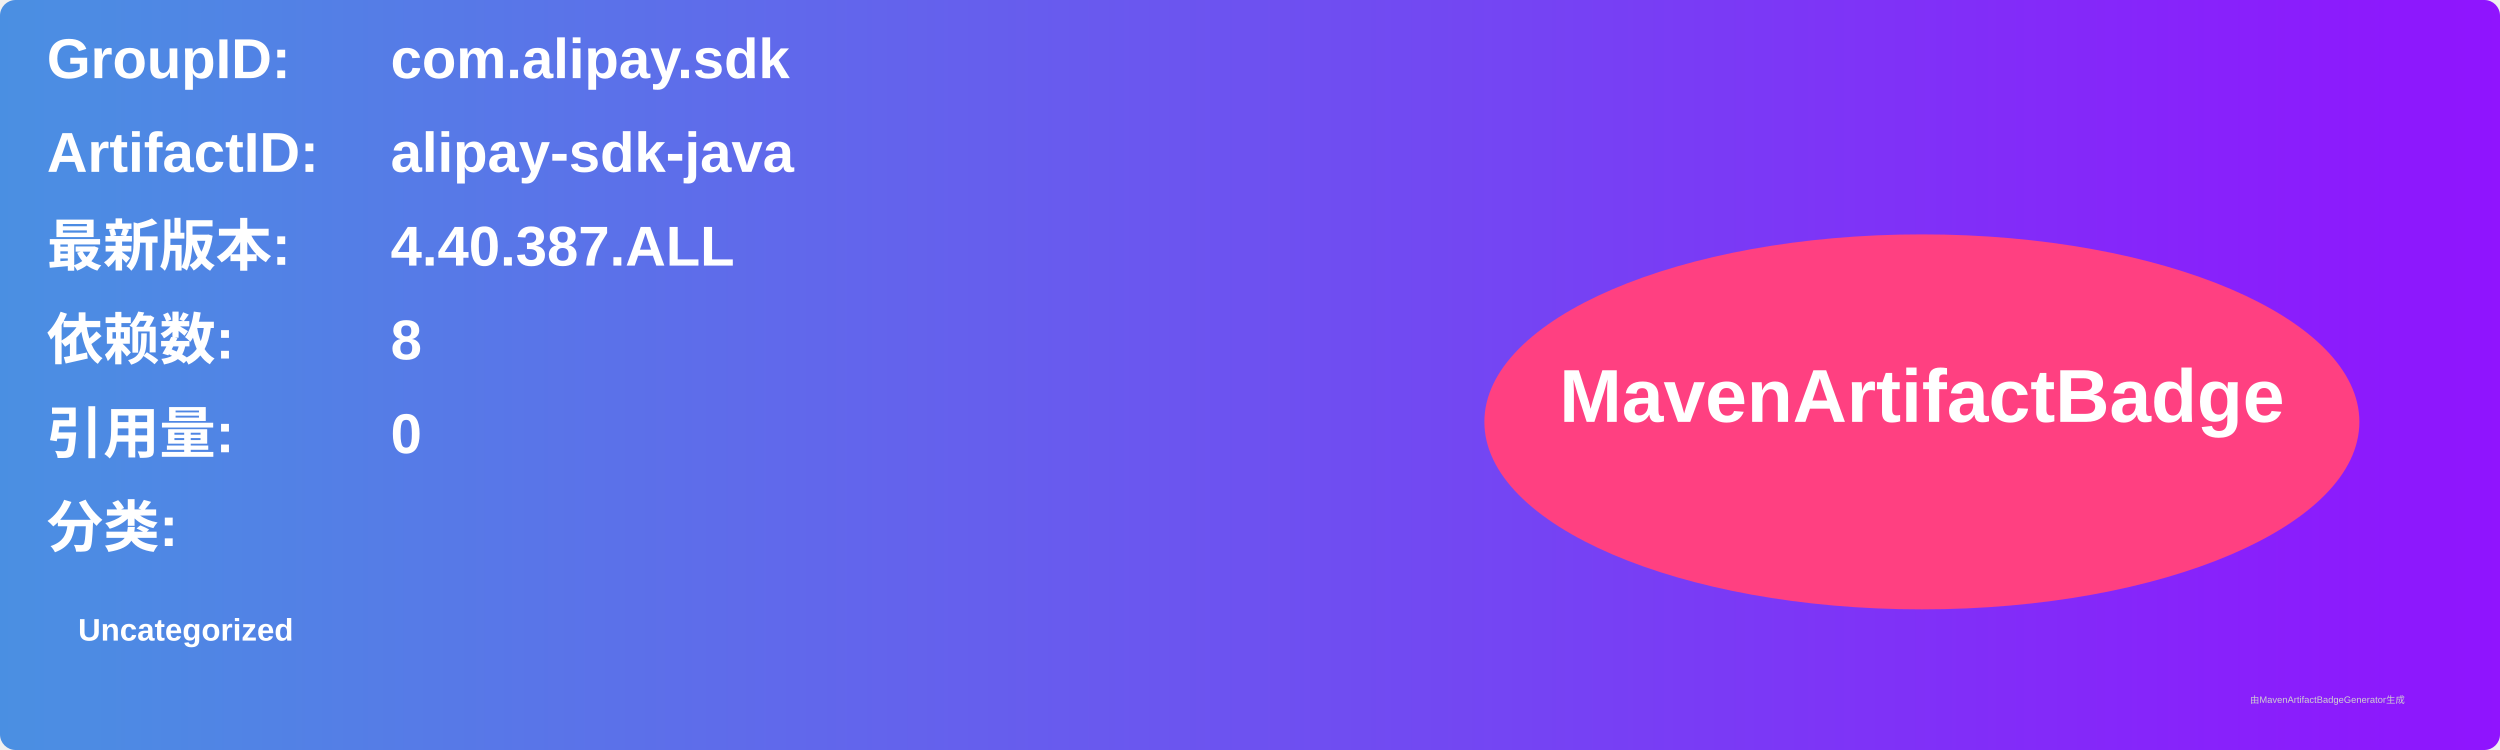
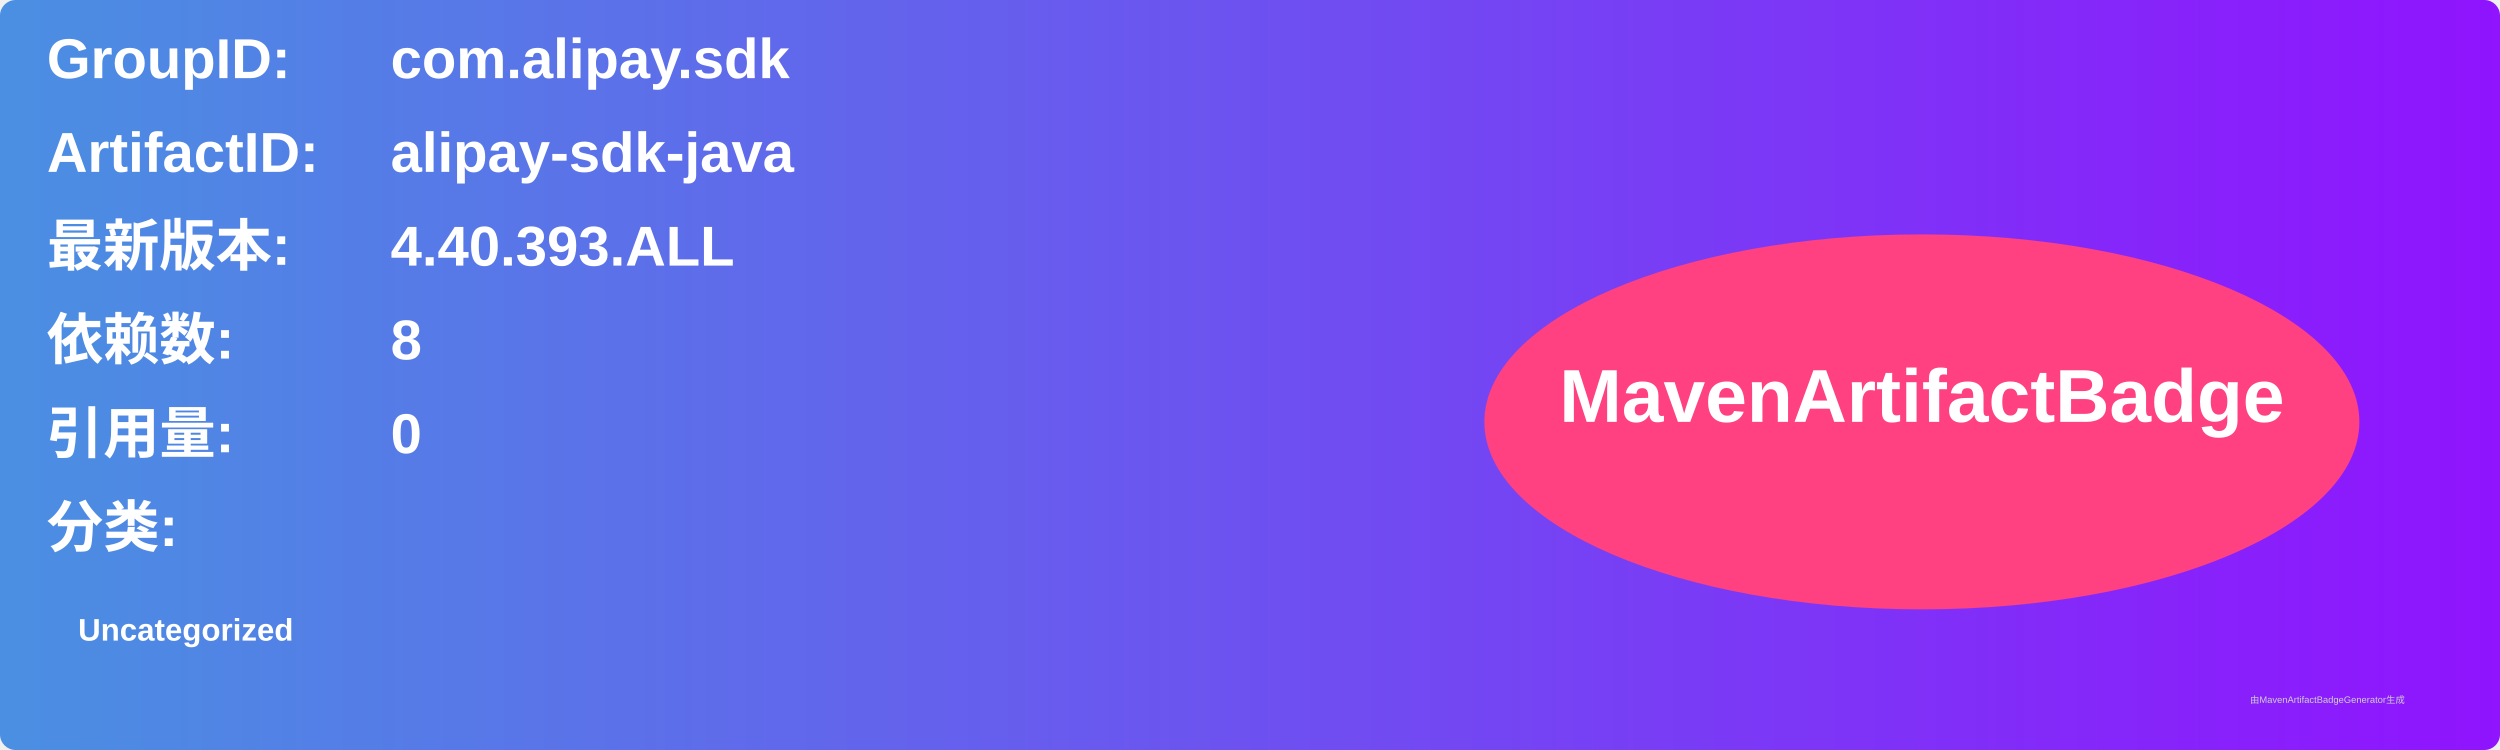
<svg xmlns="http://www.w3.org/2000/svg" width="800" height="240" viewBox="0 0 800 240">
  <linearGradient id="grad" x1="0%" y1="0%" x2="100%" y2="0%">
    <stop offset="0%" stop-color="#4a90e2" />
    <stop offset="100%" stop-color="#9013fe" />
  </linearGradient>
  <rect width="100%" height="100%" rx="5" ry="5" fill="url(#grad)" />
  <g transform="translate(15, 15)">
    <text x="0" y="10" font-family="Arial" font-size="18" fill="white" font-weight="bold" width="260">GroupID:</text>
    <text x="110" y="10" font-family="Arial" font-size="18" fill="white" font-weight="bold" width="460">com.alipay.sdk</text>
    <text x="0" y="40" font-family="Arial" font-size="18" fill="white" font-weight="bold" width="260">ArtifactID:</text>
    <text x="110" y="40" font-family="Arial" font-size="18" fill="white" font-weight="bold" width="460">alipay-sdk-java</text>
    <text x="0" y="70" font-family="Arial" font-size="18" fill="white" font-weight="bold">最新版本:</text>
    <text x="110" y="70" font-family="Arial" font-size="18" fill="white" font-weight="bold">
-       <tspan font-weight="bold">4.40.387.ALL</tspan>
+       <tspan font-weight="bold">4.40.393.ALL</tspan>
    </text>
    <text x="0" y="100" font-family="Arial" font-size="18" fill="white" font-weight="bold">依赖数: </text>
    <text x="110" y="100" font-family="Arial" font-size="18" fill="white">
      <tspan font-weight="bold">8</tspan>
    </text>
    <text x="0" y="130" font-family="Arial" font-size="18" fill="white" font-weight="bold">引用量: </text>
    <text x="110" y="130" font-family="Arial" font-size="18" fill="white">
      <tspan font-weight="bold">0</tspan>
    </text>
    <text x="0" y="160" font-family="Arial" font-size="18" fill="white" font-weight="bold">分类:</text>
    <text x="10" y="190" font-family="Arial" font-size="10" fill="white">
      <tspan font-weight="bold">Uncategorized</tspan>
    </text>
    <ellipse cx="600" cy="120" rx="140" ry="60" fill="#ff4081" />
    <text x="600" y="120" text-anchor="middle" font-family="Arial" font-size="24" fill="white" font-weight="bold">MavenArtifactBadge</text>
  </g>
  <text x="720" y="225" font-family="Arial" font-size="3" fill="#d0d0d0">由MavenArtifactBadgeGenerator生成</text>
</svg>
